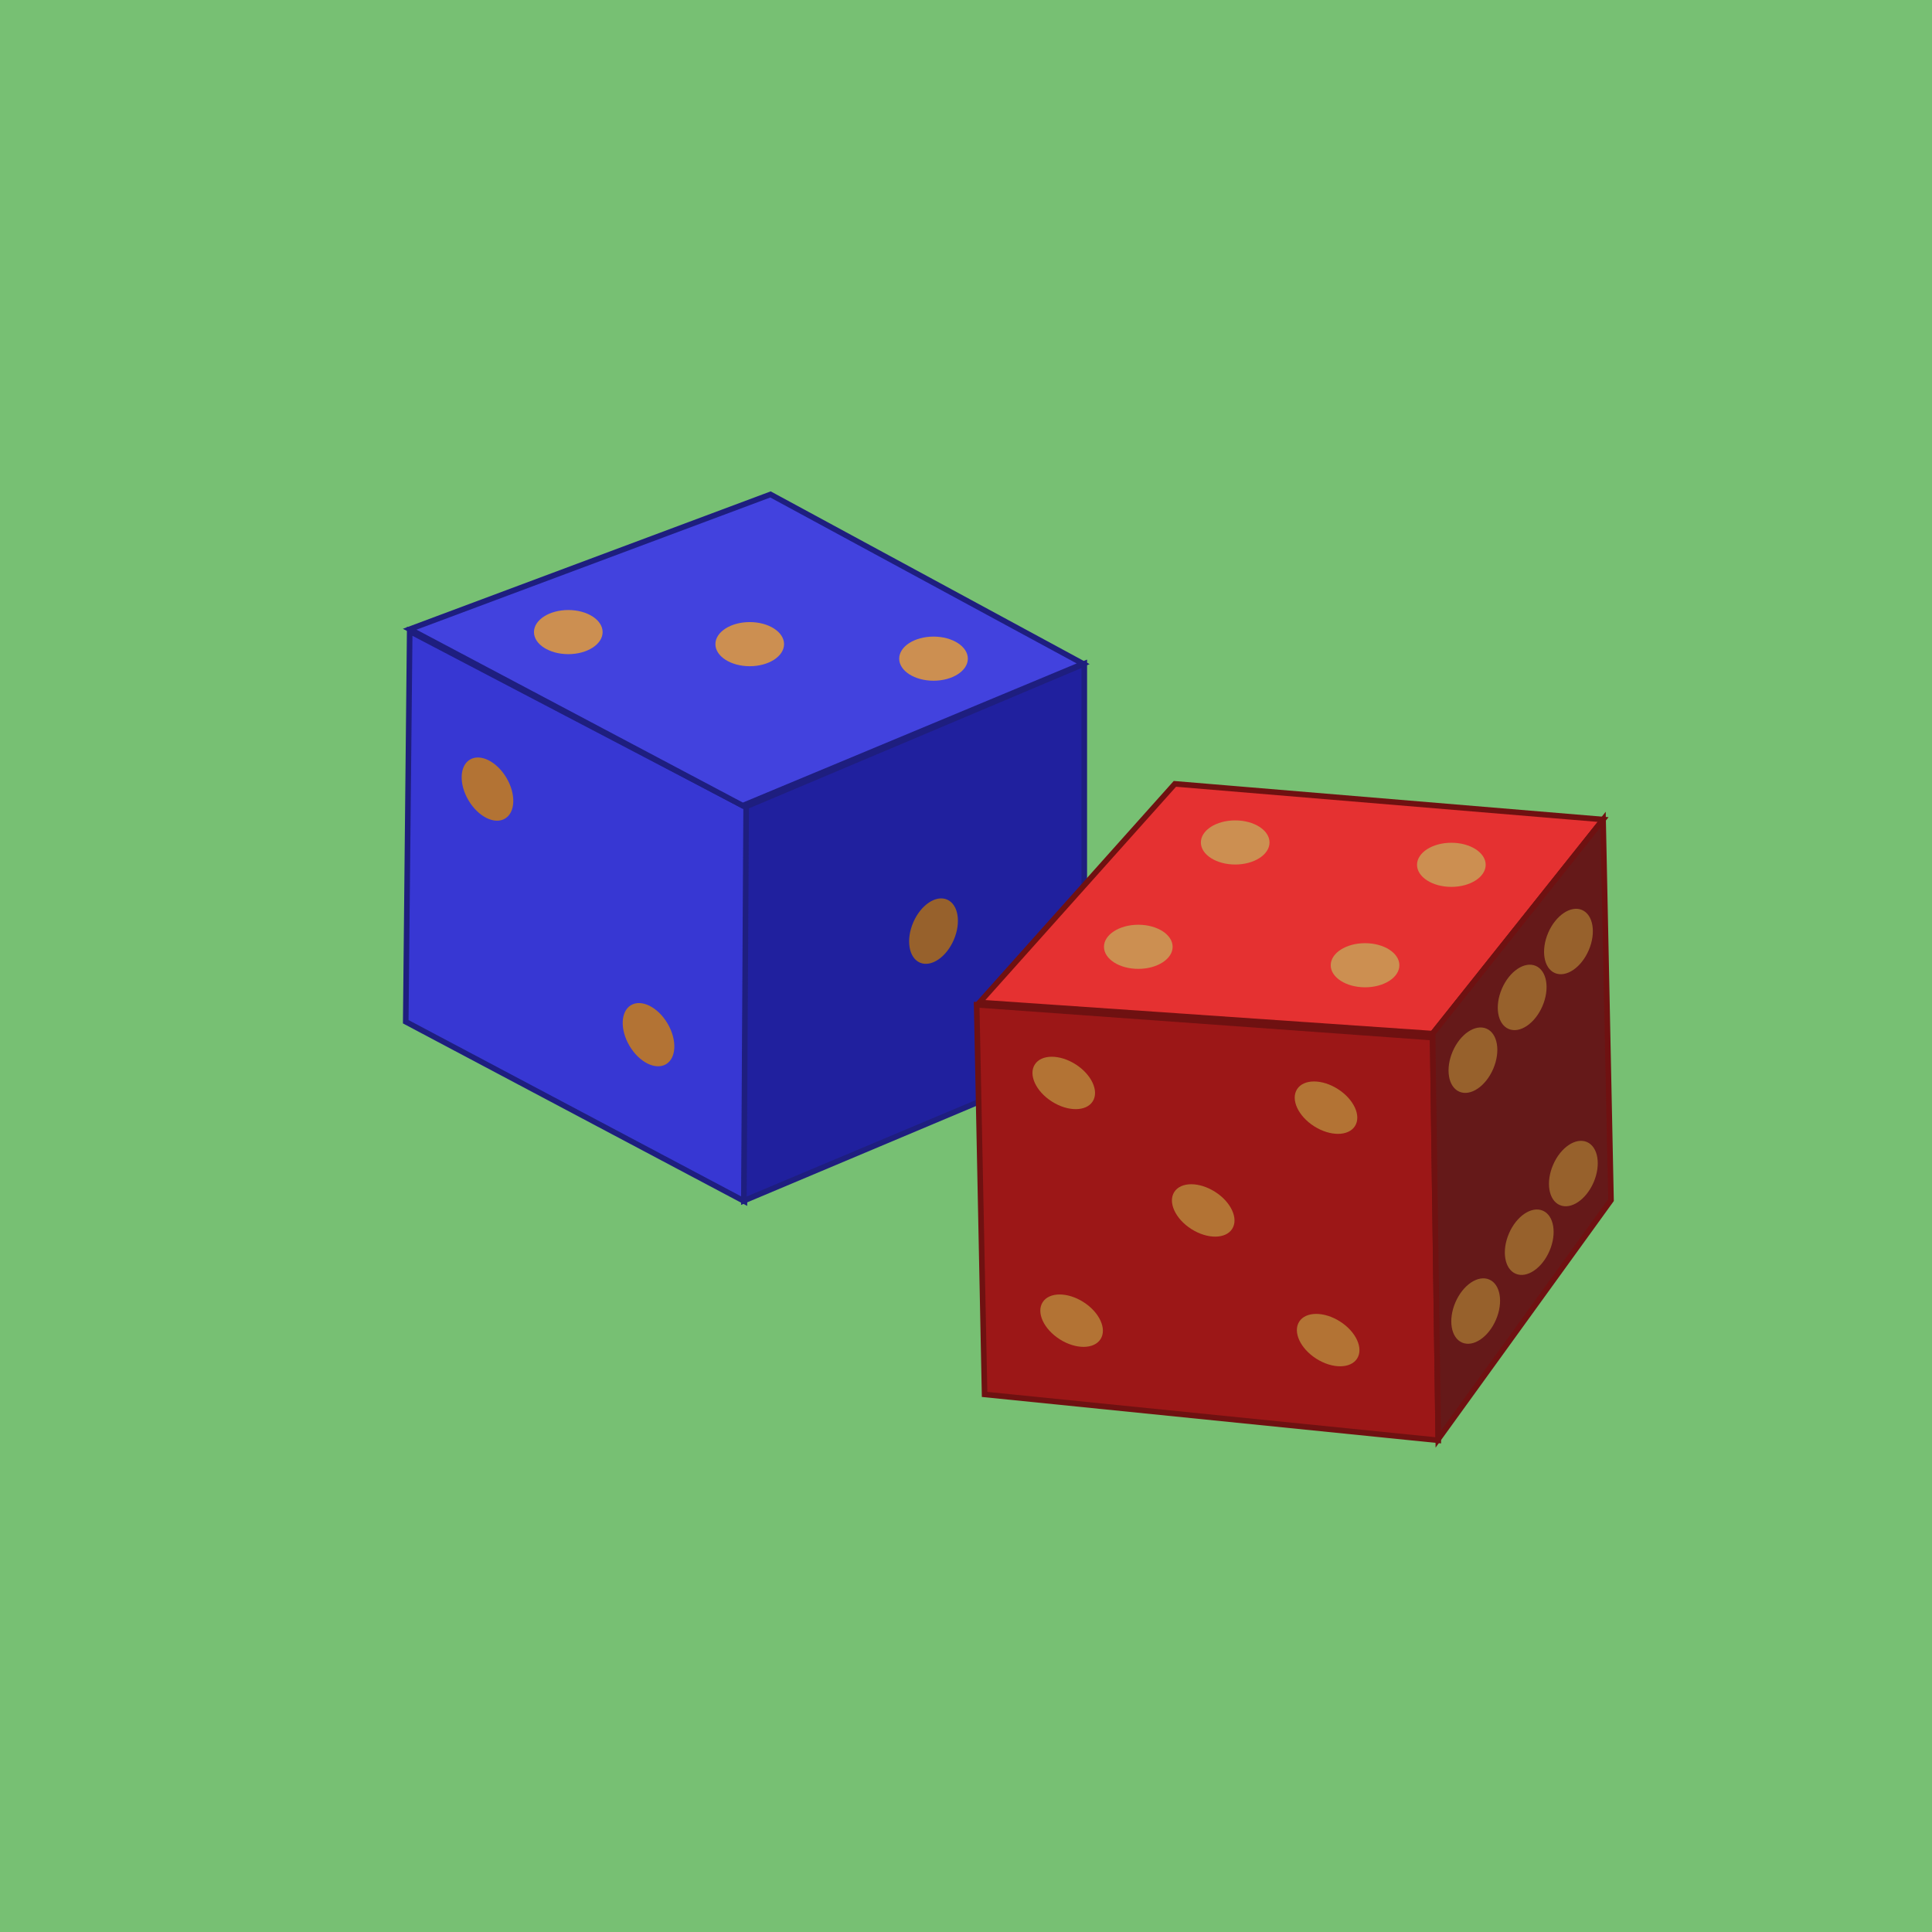
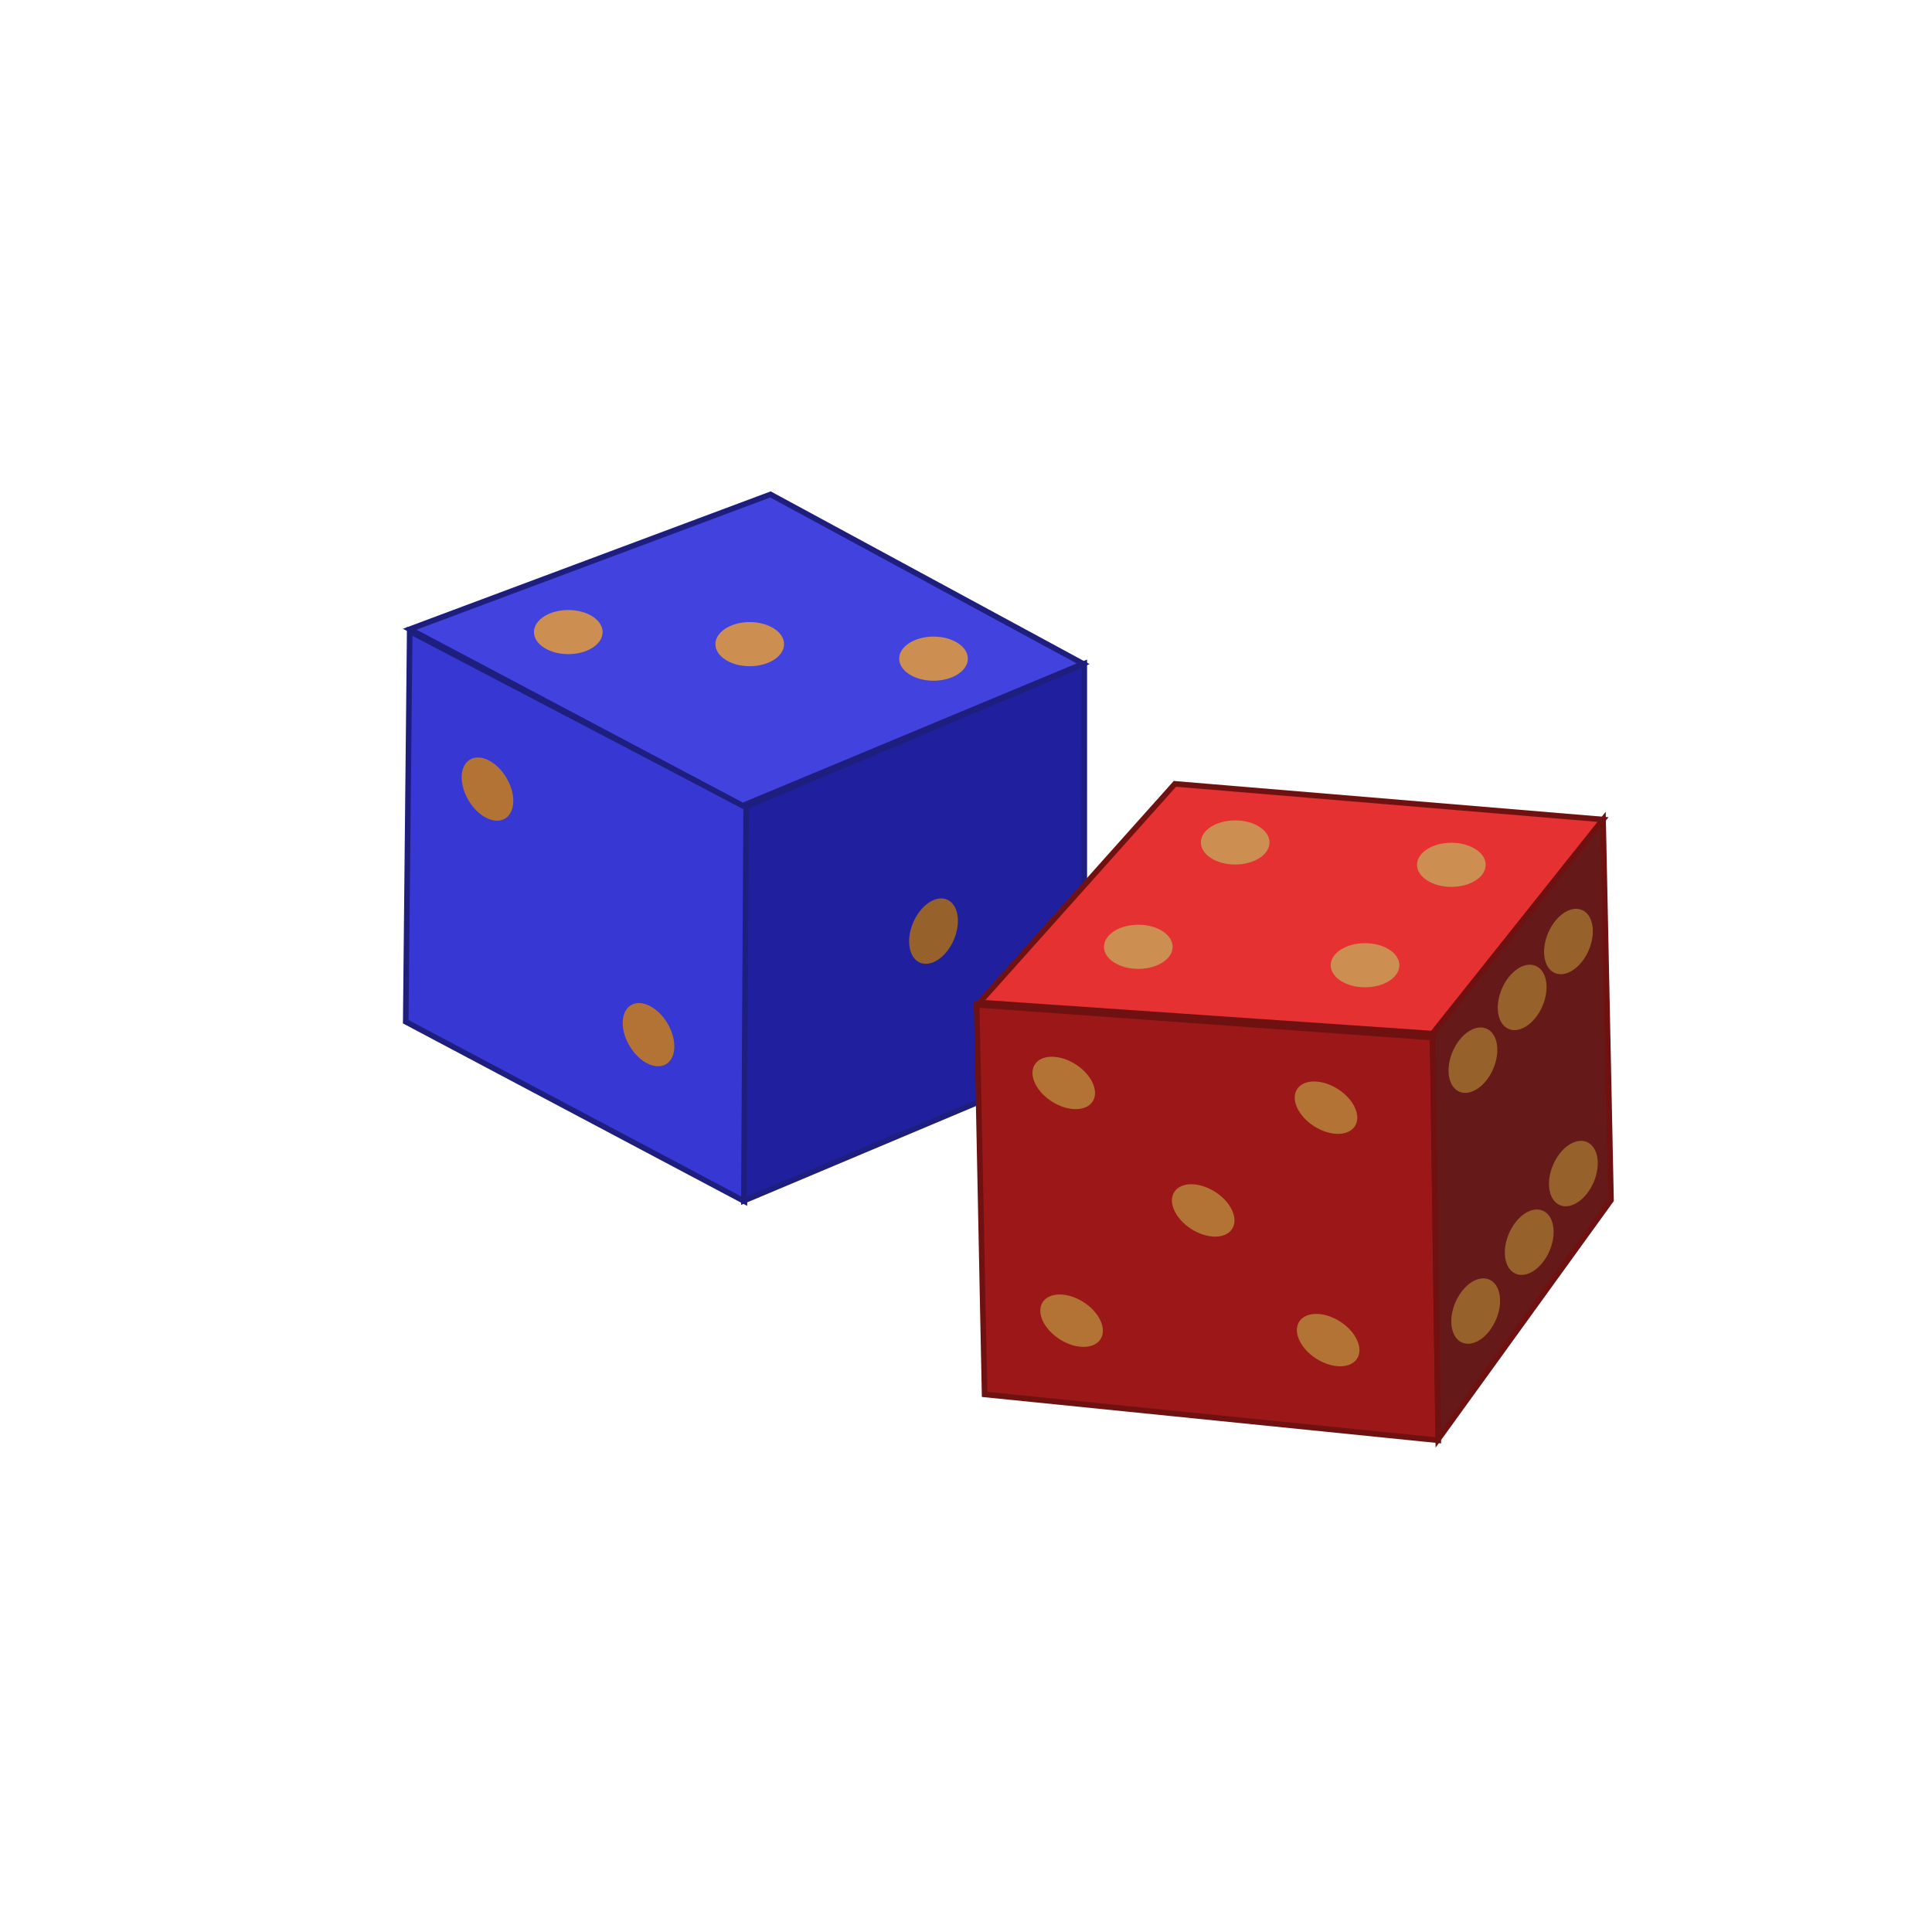
- <svg xmlns="http://www.w3.org/2000/svg" width="520" height="520">
-   <g style="display:inline" transform="translate(-148.436 -118.648)">
-     <rect style="display:inline;fill:#77c073;fill-opacity:1;stroke:none;stroke-width:1.003" width="800.863" height="520" x="-101.063" y="118.648" ry="0" />
-     <path style="fill:#3737d3;fill-opacity:1;stroke:#1e1e7f;stroke-width:1.505;stroke-linecap:butt;stroke-linejoin:miter;stroke-miterlimit:4;stroke-dasharray:none;stroke-opacity:1" d="m258.708 288.539 90.704 47.486-.611 105.95-91.16-48.326z" />
-     <path style="fill:#20209e;fill-opacity:1;stroke:#1e1e7f;stroke-width:1.505;stroke-linecap:butt;stroke-linejoin:miter;stroke-miterlimit:4;stroke-dasharray:none;stroke-opacity:1" d="m349.263 335.72 91.01-38.417-.007 105.95-91.615 38.572z" />
-     <path style="fill:#4242de;fill-opacity:1;stroke:#1e1e7f;stroke-width:1.505;stroke-linecap:butt;stroke-linejoin:miter;stroke-miterlimit:4;stroke-dasharray:none;stroke-opacity:1" d="m258.708 288.005 97.107-36.282 84.152 45.58-91.622 38.188z" />
-     <path style="fill:#e53131;fill-opacity:1;stroke:#6f1111;stroke-width:1.505;stroke-linecap:butt;stroke-linejoin:miter;stroke-miterlimit:4;stroke-dasharray:none;stroke-opacity:1" d="m412.066 388.463 121.956 8.387 45.886-57.624-115.248-9.604z" />
-     <path style="fill:#9c1717;fill-opacity:1;stroke:#6f1111;stroke-width:1.505;stroke-linecap:butt;stroke-linejoin:miter;stroke-miterlimit:4;stroke-dasharray:none;stroke-opacity:1" d="m411.305 389.081 2.134 104.876 122.106 12.35-1.523-108.39z" />
-     <path style="fill:#651919;fill-opacity:1;stroke:#6f1111;stroke-width:1.505;stroke-linecap:butt;stroke-linejoin:miter;stroke-miterlimit:4;stroke-dasharray:none;stroke-opacity:1" d="m534.022 396.85 45.886-57.624 2.134 102.443L535.545 506z" />
-     <ellipse style="display:inline;fill:#cc8f51;fill-opacity:1;stroke:none;stroke-width:.777" cx="301.392" cy="288.774" rx="9.239" ry="5.939" />
-     <ellipse style="display:inline;fill:#cc8f51;fill-opacity:1;stroke:none;stroke-width:.777" cx="350.227" cy="292.021" rx="9.239" ry="5.939" />
-     <ellipse style="display:inline;fill:#cc8f51;fill-opacity:1;stroke:none;stroke-width:.777" cx="399.694" cy="295.927" rx="9.239" ry="5.939" />
-     <ellipse style="display:inline;fill:#b37334;fill-opacity:1;stroke:none;stroke-width:.777" transform="rotate(59.362)" cx="427.332" cy="-71.907" rx="9.239" ry="5.939" />
-     <ellipse style="display:inline;fill:#b37334;fill-opacity:1;stroke:none;stroke-width:.777" transform="rotate(59.362)" cx="506.292" cy="-75.516" rx="9.239" ry="5.939" />
-     <ellipse style="display:inline;fill:#97612c;fill-opacity:1;stroke:none;stroke-width:.777" transform="rotate(113.294)" cx="181.1" cy="-513.138" rx="9.239" ry="5.939" />
-     <ellipse style="display:inline;fill:#cc8f51;fill-opacity:1;stroke:none;stroke-width:.777" cx="480.891" cy="345.395" rx="9.239" ry="5.939" />
-     <ellipse style="display:inline;fill:#cc8f51;fill-opacity:1;stroke:none;stroke-width:.777" cx="539.07" cy="351.414" rx="9.239" ry="5.939" />
-     <ellipse style="display:inline;fill:#cc8f51;fill-opacity:1;stroke:none;stroke-width:.777" cx="454.811" cy="373.482" rx="9.239" ry="5.939" />
-     <ellipse style="display:inline;fill:#cc8f51;fill-opacity:1;stroke:none;stroke-width:.777" cx="515.841" cy="378.444" rx="9.239" ry="5.939" />
-     <ellipse style="display:inline;fill:#b37334;fill-opacity:1;stroke:none;stroke-width:.777" transform="rotate(32.49)" cx="587.001" cy="112.408" rx="9.239" ry="5.939" />
-     <ellipse style="display:inline;fill:#b37334;fill-opacity:1;stroke:none;stroke-width:.777" transform="rotate(32.49)" cx="650.112" cy="80.104" rx="9.239" ry="5.939" />
-     <ellipse style="display:inline;fill:#b37334;fill-opacity:1;stroke:none;stroke-width:.777" transform="rotate(32.49)" cx="637.096" cy="121.19" rx="9.239" ry="5.939" />
-     <ellipse style="display:inline;fill:#b37334;fill-opacity:1;stroke:none;stroke-width:.777" transform="rotate(32.49)" cx="684.207" cy="132.561" rx="9.239" ry="5.939" />
-     <ellipse style="display:inline;fill:#b37334;fill-opacity:1;stroke:none;stroke-width:.777" transform="rotate(32.49)" cx="623.153" cy="165.245" rx="9.239" ry="5.939" />
-     <ellipse style="display:inline;fill:#97612c;fill-opacity:1;stroke:none;stroke-width:.777" transform="rotate(113.294)" cx="155.593" cy="-660.224" rx="9.239" ry="5.939" />
-     <ellipse style="display:inline;fill:#97612c;fill-opacity:1;stroke:none;stroke-width:.777" transform="rotate(113.294)" cx="217.321" cy="-687.605" rx="9.239" ry="5.939" />
-     <ellipse style="display:inline;fill:#97612c;fill-opacity:1;stroke:none;stroke-width:.777" transform="rotate(113.294)" cx="194.601" cy="-693.515" rx="9.239" ry="5.939" />
-     <ellipse style="display:inline;fill:#97612c;fill-opacity:1;stroke:none;stroke-width:.777" transform="rotate(113.294)" cx="134.836" cy="-665.714" rx="9.239" ry="5.939" />
-     <ellipse style="display:inline;fill:#97612c;fill-opacity:1;stroke:none;stroke-width:.777" transform="rotate(113.294)" cx="116.09" cy="-671.208" rx="9.239" ry="5.939" />
-     <ellipse style="display:inline;fill:#97612c;fill-opacity:1;stroke:none;stroke-width:.777" transform="rotate(113.294)" cx="172.932" cy="-697.118" rx="9.239" ry="5.939" />
+ <svg xmlns="http://www.w3.org/2000/svg" width="520" height="520" version="1.1" id="svg4603">
+   <g style="display:inline" transform="translate(-148.436 -118.648)" id="g4601">
+     <path style="fill:#3737d3;fill-opacity:1;stroke:#1e1e7f;stroke-width:1.505;stroke-linecap:butt;stroke-linejoin:miter;stroke-miterlimit:4;stroke-dasharray:none;stroke-opacity:1" d="m258.708 288.539 90.704 47.486-.611 105.95-91.16-48.326z" id="path4547" />
+     <path style="fill:#20209e;fill-opacity:1;stroke:#1e1e7f;stroke-width:1.505;stroke-linecap:butt;stroke-linejoin:miter;stroke-miterlimit:4;stroke-dasharray:none;stroke-opacity:1" d="m349.263 335.72 91.01-38.417-.007 105.95-91.615 38.572z" id="path4549" />
+     <path style="fill:#4242de;fill-opacity:1;stroke:#1e1e7f;stroke-width:1.505;stroke-linecap:butt;stroke-linejoin:miter;stroke-miterlimit:4;stroke-dasharray:none;stroke-opacity:1" d="m258.708 288.005 97.107-36.282 84.152 45.58-91.622 38.188z" id="path4551" />
+     <path style="fill:#e53131;fill-opacity:1;stroke:#6f1111;stroke-width:1.505;stroke-linecap:butt;stroke-linejoin:miter;stroke-miterlimit:4;stroke-dasharray:none;stroke-opacity:1" d="m412.066 388.463 121.956 8.387 45.886-57.624-115.248-9.604z" id="path4553" />
+     <path style="fill:#9c1717;fill-opacity:1;stroke:#6f1111;stroke-width:1.505;stroke-linecap:butt;stroke-linejoin:miter;stroke-miterlimit:4;stroke-dasharray:none;stroke-opacity:1" d="m411.305 389.081 2.134 104.876 122.106 12.35-1.523-108.39z" id="path4555" />
+     <path style="fill:#651919;fill-opacity:1;stroke:#6f1111;stroke-width:1.505;stroke-linecap:butt;stroke-linejoin:miter;stroke-miterlimit:4;stroke-dasharray:none;stroke-opacity:1" d="m534.022 396.85 45.886-57.624 2.134 102.443L535.545 506z" id="path4557" />
+     <ellipse style="display:inline;fill:#cc8f51;fill-opacity:1;stroke:none;stroke-width:.777" cx="301.392" cy="288.774" rx="9.239" ry="5.939" id="ellipse4559" />
+     <ellipse style="display:inline;fill:#cc8f51;fill-opacity:1;stroke:none;stroke-width:.777" cx="350.227" cy="292.021" rx="9.239" ry="5.939" id="ellipse4561" />
+     <ellipse style="display:inline;fill:#cc8f51;fill-opacity:1;stroke:none;stroke-width:.777" cx="399.694" cy="295.927" rx="9.239" ry="5.939" id="ellipse4563" />
+     <ellipse style="display:inline;fill:#b37334;fill-opacity:1;stroke:none;stroke-width:.777" transform="rotate(59.362)" cx="427.332" cy="-71.907" rx="9.239" ry="5.939" id="ellipse4565" />
+     <ellipse style="display:inline;fill:#b37334;fill-opacity:1;stroke:none;stroke-width:.777" transform="rotate(59.362)" cx="506.292" cy="-75.516" rx="9.239" ry="5.939" id="ellipse4567" />
+     <ellipse style="display:inline;fill:#97612c;fill-opacity:1;stroke:none;stroke-width:.777" transform="rotate(113.294)" cx="181.1" cy="-513.138" rx="9.239" ry="5.939" id="ellipse4569" />
+     <ellipse style="display:inline;fill:#cc8f51;fill-opacity:1;stroke:none;stroke-width:.777" cx="480.891" cy="345.395" rx="9.239" ry="5.939" id="ellipse4571" />
+     <ellipse style="display:inline;fill:#cc8f51;fill-opacity:1;stroke:none;stroke-width:.777" cx="539.07" cy="351.414" rx="9.239" ry="5.939" id="ellipse4573" />
+     <ellipse style="display:inline;fill:#cc8f51;fill-opacity:1;stroke:none;stroke-width:.777" cx="454.811" cy="373.482" rx="9.239" ry="5.939" id="ellipse4575" />
+     <ellipse style="display:inline;fill:#cc8f51;fill-opacity:1;stroke:none;stroke-width:.777" cx="515.841" cy="378.444" rx="9.239" ry="5.939" id="ellipse4577" />
+     <ellipse style="display:inline;fill:#b37334;fill-opacity:1;stroke:none;stroke-width:.777" transform="rotate(32.49)" cx="587.001" cy="112.408" rx="9.239" ry="5.939" id="ellipse4579" />
+     <ellipse style="display:inline;fill:#b37334;fill-opacity:1;stroke:none;stroke-width:.777" transform="rotate(32.49)" cx="650.112" cy="80.104" rx="9.239" ry="5.939" id="ellipse4581" />
+     <ellipse style="display:inline;fill:#b37334;fill-opacity:1;stroke:none;stroke-width:.777" transform="rotate(32.49)" cx="637.096" cy="121.19" rx="9.239" ry="5.939" id="ellipse4583" />
+     <ellipse style="display:inline;fill:#b37334;fill-opacity:1;stroke:none;stroke-width:.777" transform="rotate(32.49)" cx="684.207" cy="132.561" rx="9.239" ry="5.939" id="ellipse4585" />
+     <ellipse style="display:inline;fill:#b37334;fill-opacity:1;stroke:none;stroke-width:.777" transform="rotate(32.49)" cx="623.153" cy="165.245" rx="9.239" ry="5.939" id="ellipse4587" />
+     <ellipse style="display:inline;fill:#97612c;fill-opacity:1;stroke:none;stroke-width:.777" transform="rotate(113.294)" cx="155.593" cy="-660.224" rx="9.239" ry="5.939" id="ellipse4589" />
+     <ellipse style="display:inline;fill:#97612c;fill-opacity:1;stroke:none;stroke-width:.777" transform="rotate(113.294)" cx="217.321" cy="-687.605" rx="9.239" ry="5.939" id="ellipse4591" />
+     <ellipse style="display:inline;fill:#97612c;fill-opacity:1;stroke:none;stroke-width:.777" transform="rotate(113.294)" cx="194.601" cy="-693.515" rx="9.239" ry="5.939" id="ellipse4593" />
+     <ellipse style="display:inline;fill:#97612c;fill-opacity:1;stroke:none;stroke-width:.777" transform="rotate(113.294)" cx="134.836" cy="-665.714" rx="9.239" ry="5.939" id="ellipse4595" />
+     <ellipse style="display:inline;fill:#97612c;fill-opacity:1;stroke:none;stroke-width:.777" transform="rotate(113.294)" cx="116.09" cy="-671.208" rx="9.239" ry="5.939" id="ellipse4597" />
+     <ellipse style="display:inline;fill:#97612c;fill-opacity:1;stroke:none;stroke-width:.777" transform="rotate(113.294)" cx="172.932" cy="-697.118" rx="9.239" ry="5.939" id="ellipse4599" />
  </g>
</svg>
